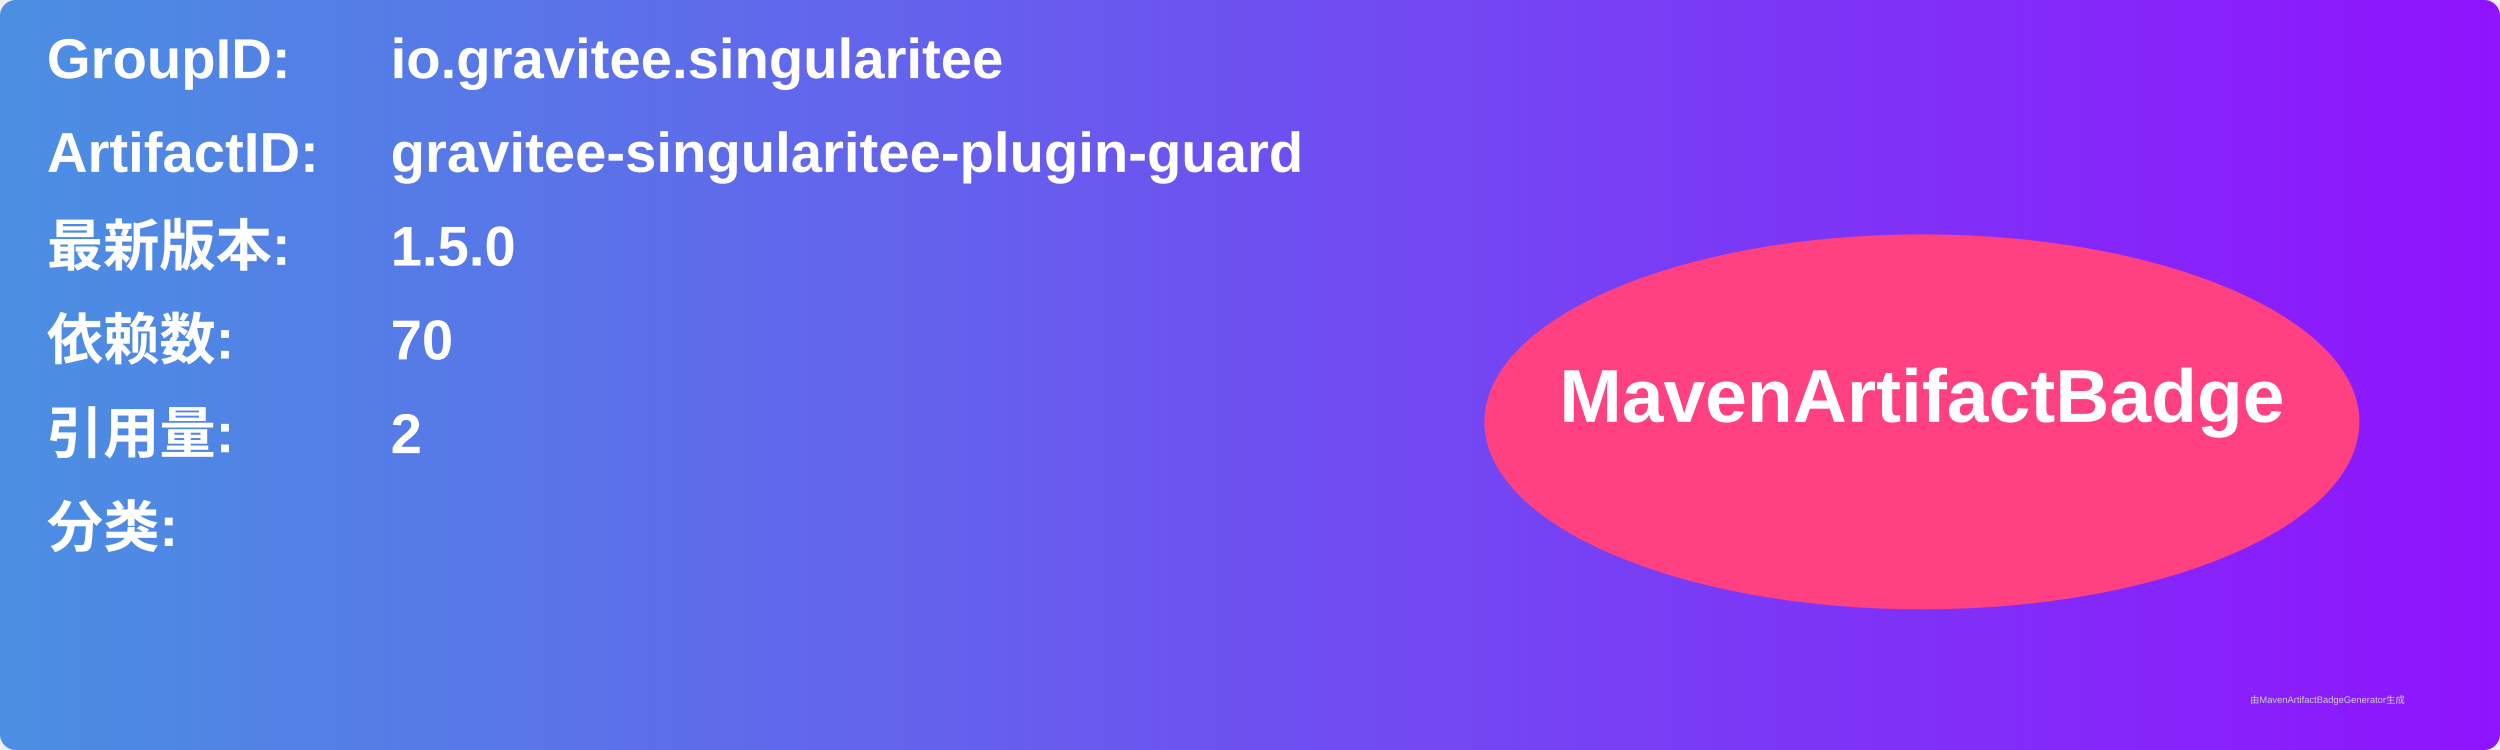
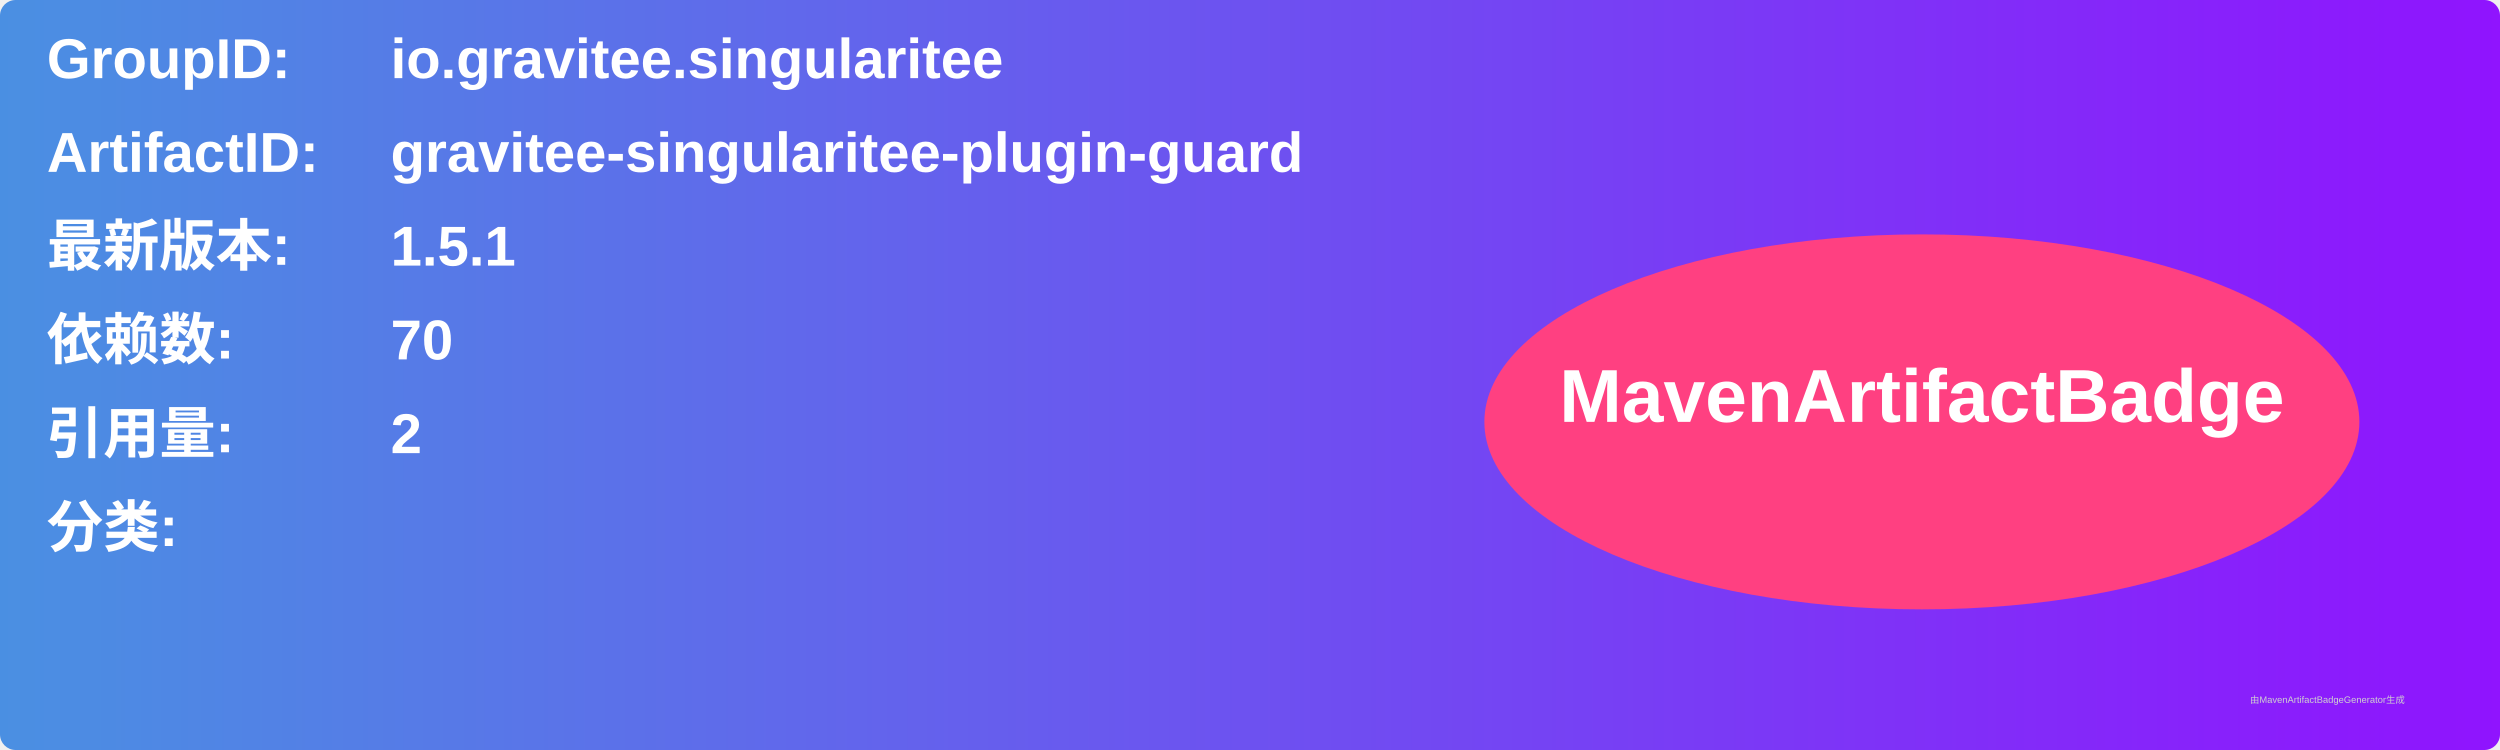
<svg xmlns="http://www.w3.org/2000/svg" width="800" height="240" viewBox="0 0 800 240">
  <linearGradient id="grad" x1="0%" y1="0%" x2="100%" y2="0%">
    <stop offset="0%" stop-color="#4a90e2" />
    <stop offset="100%" stop-color="#9013fe" />
  </linearGradient>
  <rect width="100%" height="100%" rx="5" ry="5" fill="url(#grad)" />
  <g transform="translate(15, 15)">
    <text x="0" y="10" font-family="Arial" font-size="18" fill="white" font-weight="bold" width="260">GroupID:</text>
    <text x="110" y="10" font-family="Arial" font-size="18" fill="white" font-weight="bold" width="460">io.gravitee.singularitee</text>
    <text x="0" y="40" font-family="Arial" font-size="18" fill="white" font-weight="bold" width="260">ArtifactID:</text>
    <text x="110" y="40" font-family="Arial" font-size="18" fill="white" font-weight="bold" width="460">gravitee-singularitee-plugin-guard</text>
    <text x="0" y="70" font-family="Arial" font-size="18" fill="white" font-weight="bold">最新版本:</text>
    <text x="110" y="70" font-family="Arial" font-size="18" fill="white" font-weight="bold">
-       <tspan font-weight="bold">1.5.0</tspan>
+       <tspan font-weight="bold">1.5.1</tspan>
    </text>
    <text x="0" y="100" font-family="Arial" font-size="18" fill="white" font-weight="bold">依赖数: </text>
    <text x="110" y="100" font-family="Arial" font-size="18" fill="white">
      <tspan font-weight="bold">70</tspan>
    </text>
    <text x="0" y="130" font-family="Arial" font-size="18" fill="white" font-weight="bold">引用量: </text>
    <text x="110" y="130" font-family="Arial" font-size="18" fill="white">
      <tspan font-weight="bold">2</tspan>
    </text>
    <text x="0" y="160" font-family="Arial" font-size="18" fill="white" font-weight="bold">分类:</text>
    <text x="10" y="190" font-family="Arial" font-size="10" fill="white">
      <tspan font-weight="bold" />
    </text>
    <ellipse cx="600" cy="120" rx="140" ry="60" fill="#ff4081" />
    <text x="600" y="120" text-anchor="middle" font-family="Arial" font-size="24" fill="white" font-weight="bold">MavenArtifactBadge</text>
  </g>
  <text x="720" y="225" font-family="Arial" font-size="3" fill="#d0d0d0">由MavenArtifactBadgeGenerator生成</text>
</svg>
